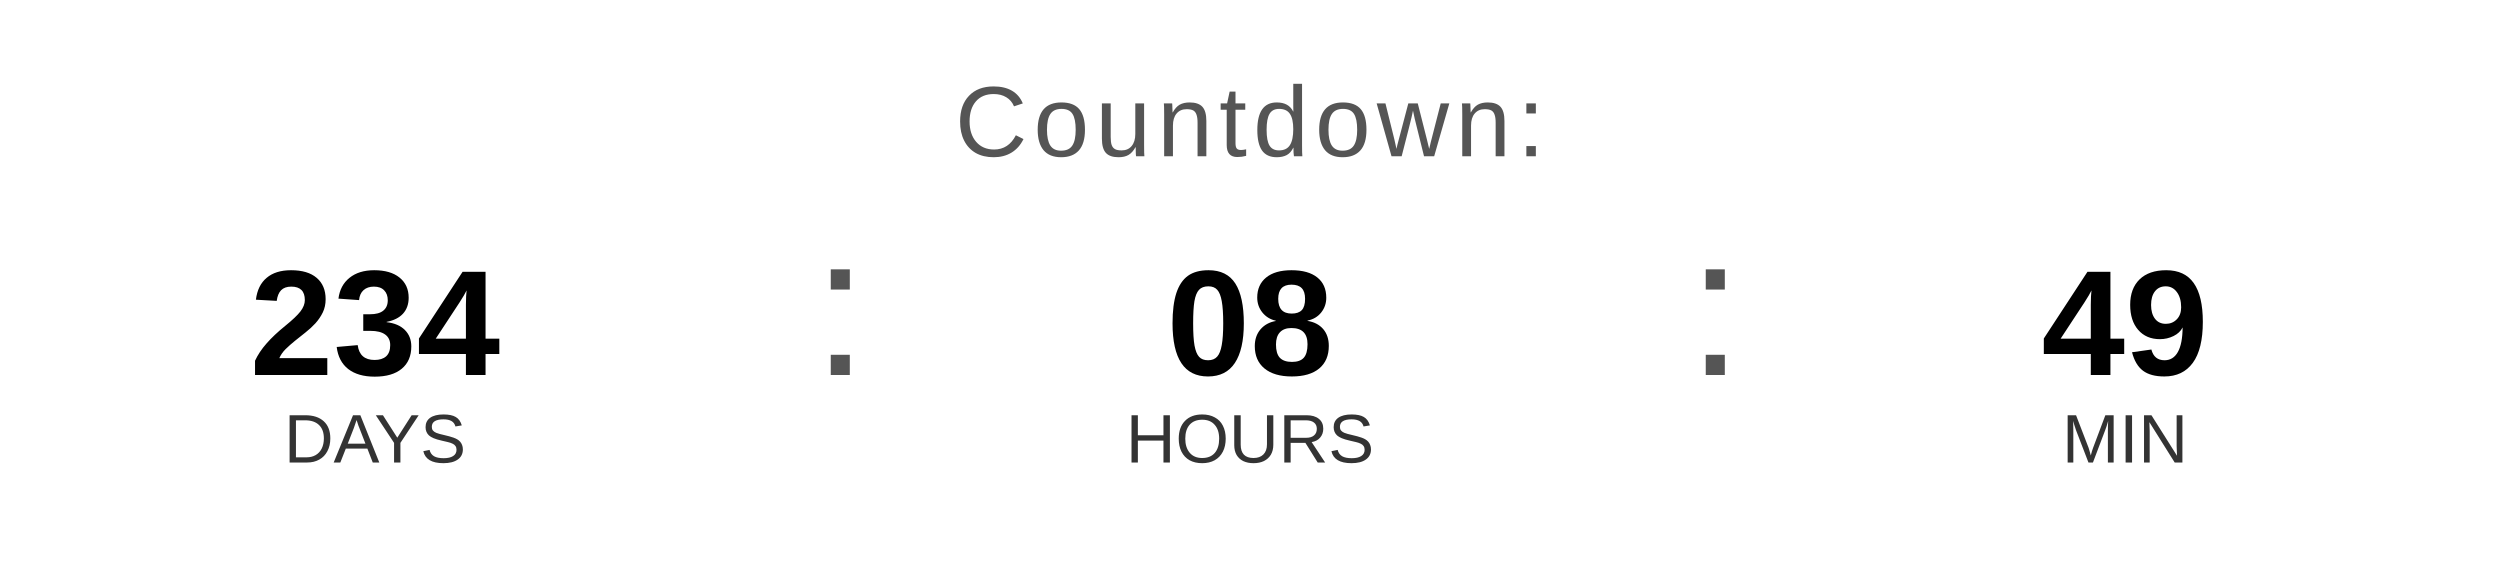
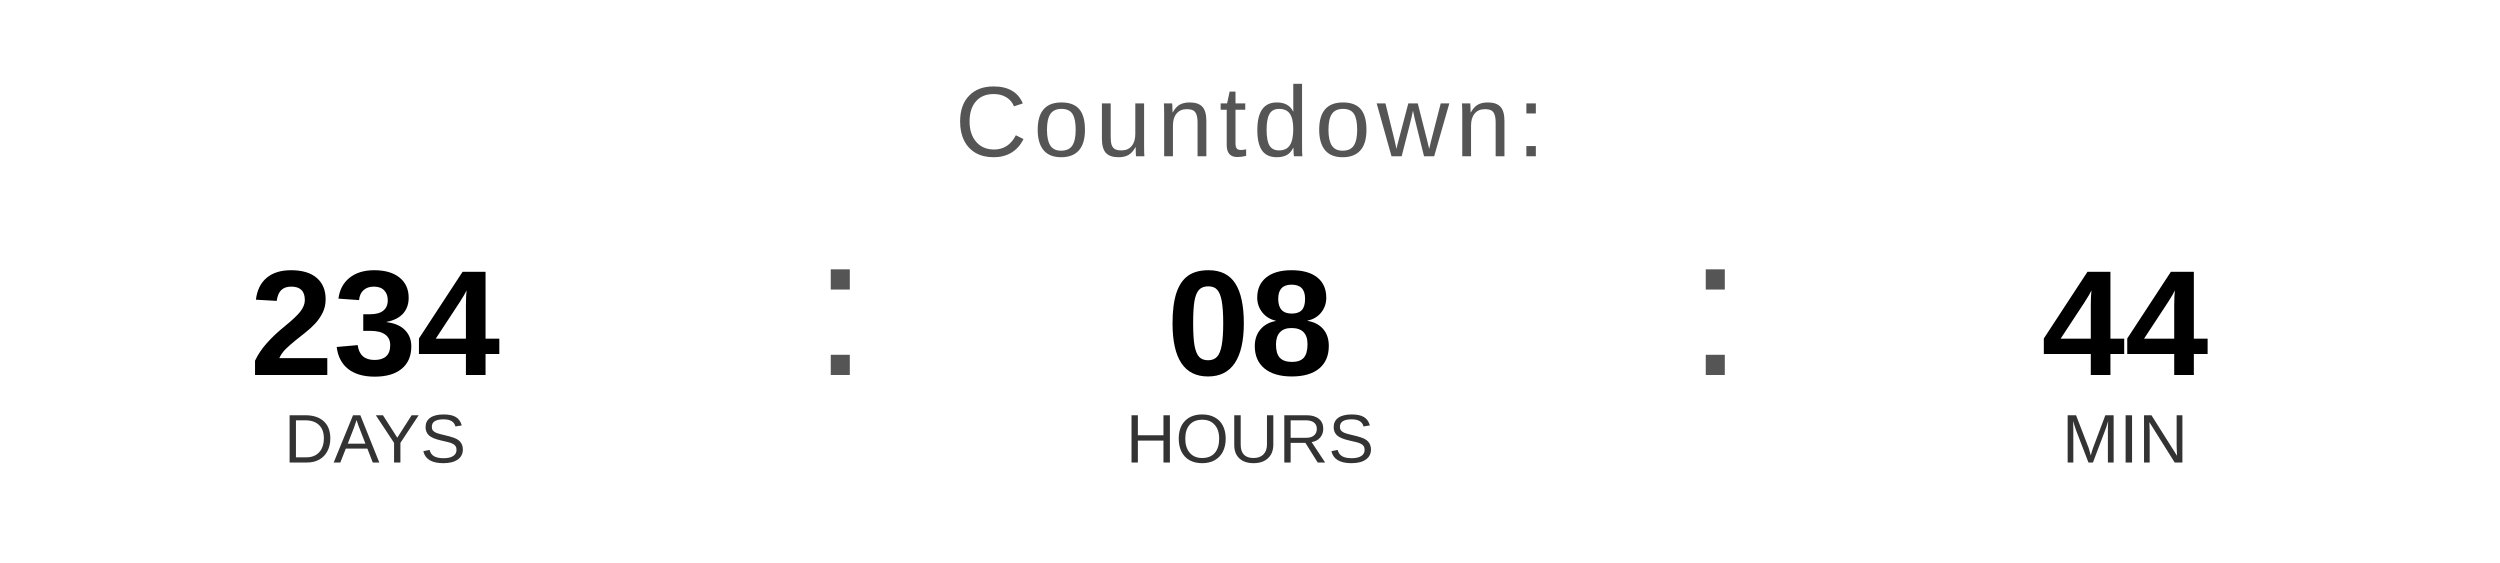
<svg xmlns="http://www.w3.org/2000/svg" width="400" height="90" viewBox="0 0 400 90">
  <text x="200" y="25" font-family="Arial, Helvetica, sans-serif" font-size="16" fill="#555555" text-anchor="middle" letter-spacing="1">
    Countdown:
  </text>
  <text x="60" y="60" font-family="Arial, Helvetica, sans-serif" font-size="24" font-weight="bold" fill="#000000" text-anchor="middle">234</text>
  <text x="60" y="74" font-family="Arial, Helvetica, sans-serif" font-size="11" fill="#333333" text-anchor="middle">DAYS</text>
  <text x="130" y="60" font-family="Arial, sans-serif" font-size="32" fill="#555555">:</text>
  <text x="200" y="60" font-family="Arial, Helvetica, sans-serif" font-size="24" font-weight="bold" fill="#000000" text-anchor="middle">08</text>
  <text x="200" y="74" font-family="Arial, Helvetica, sans-serif" font-size="11" fill="#333333" text-anchor="middle">HOURS</text>
  <text x="270" y="60" font-family="Arial, sans-serif" font-size="32" fill="#555555">:</text>
-   <text x="340" y="60" font-family="Arial, Helvetica, sans-serif" font-size="24" font-weight="bold" fill="#000000" text-anchor="middle">49</text>
+   <text x="340" y="60" font-family="Arial, Helvetica, sans-serif" font-size="24" font-weight="bold" fill="#000000" text-anchor="middle">44</text>
  <text x="340" y="74" font-family="Arial, Helvetica, sans-serif" font-size="11" fill="#333333" text-anchor="middle">MIN</text>
</svg>
